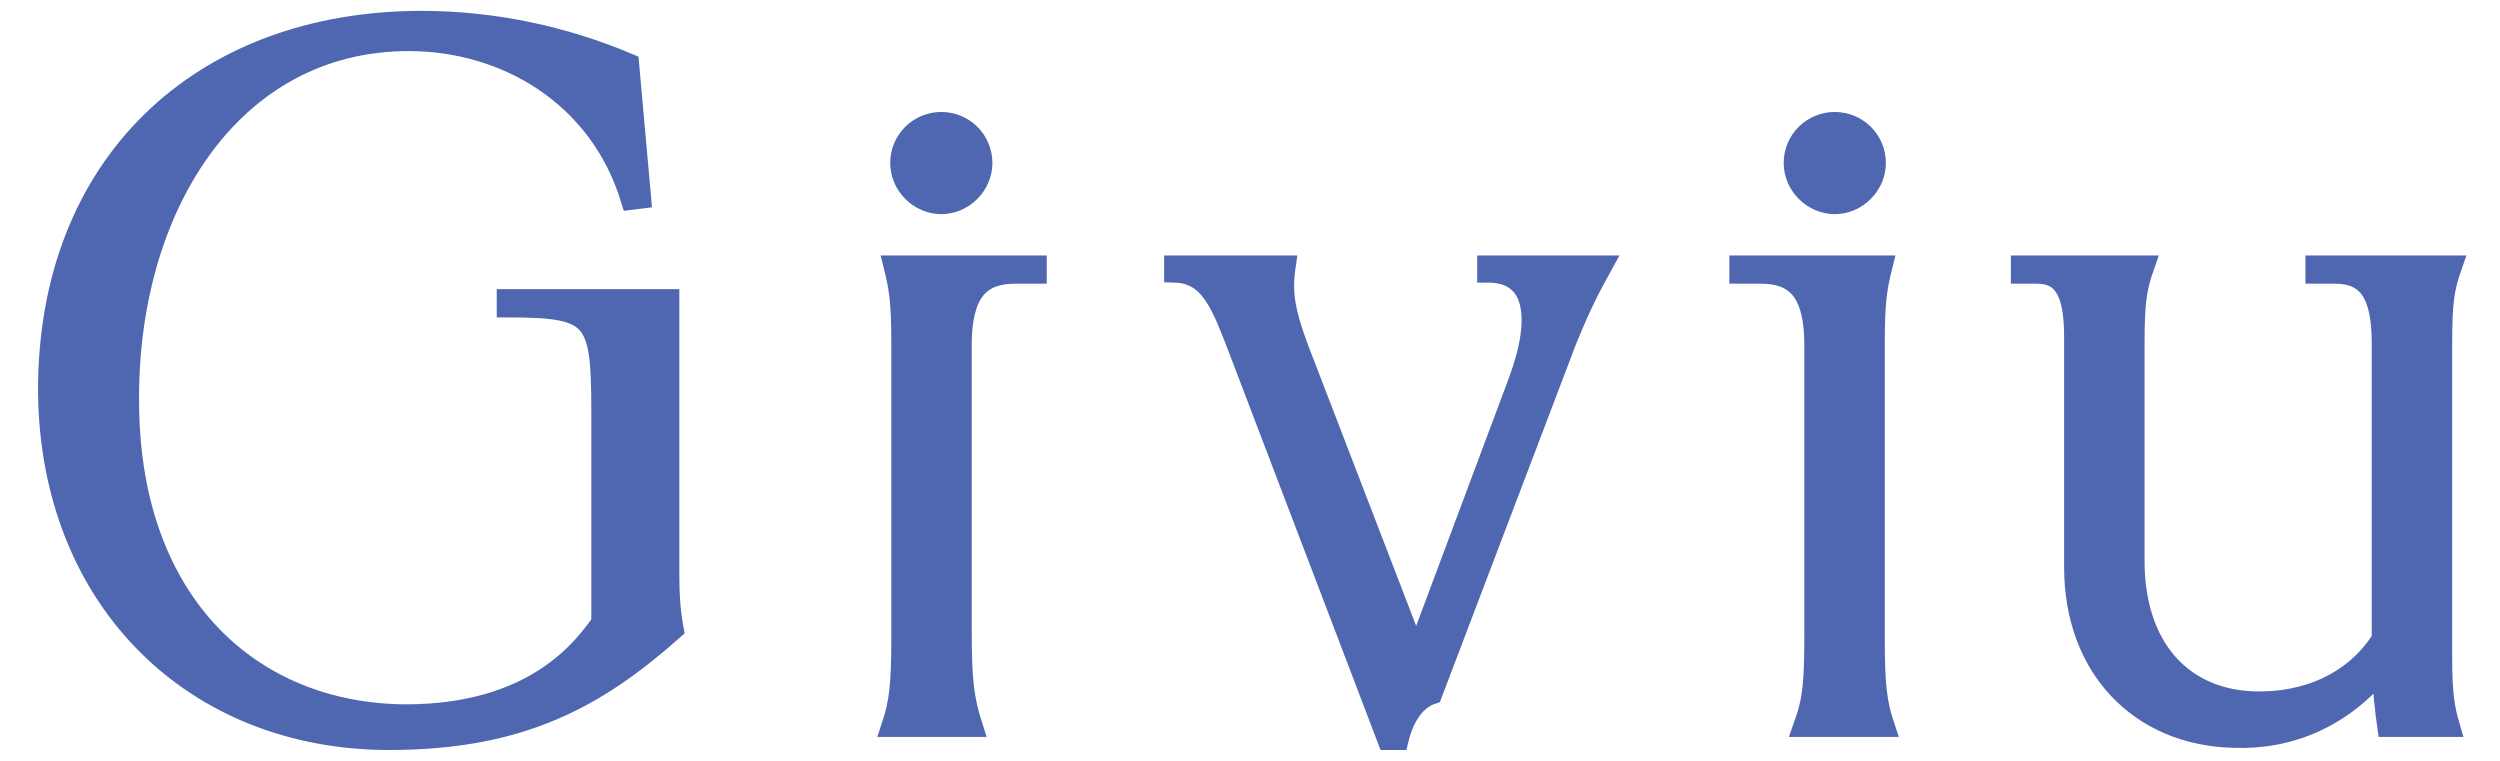
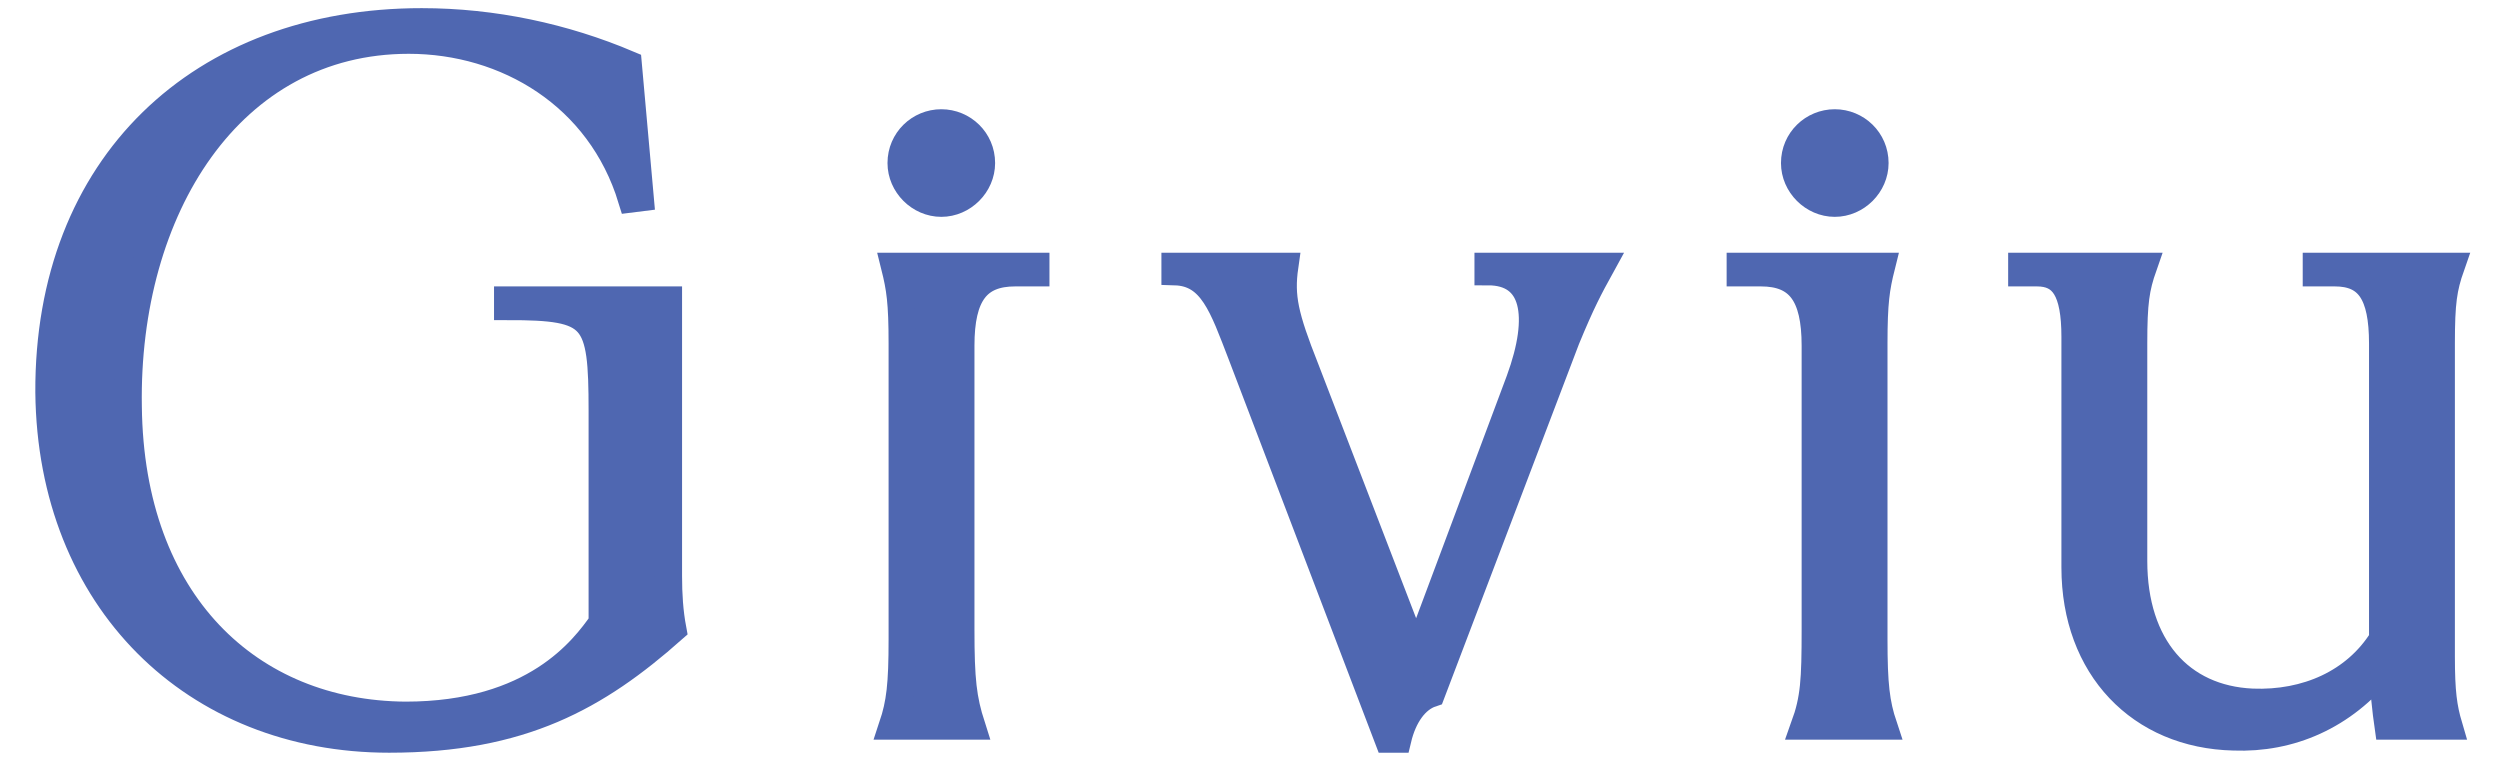
<svg xmlns="http://www.w3.org/2000/svg" xml:space="preserve" width="23mm" height="7mm" version="1.1" style="shape-rendering:geometricPrecision; text-rendering:geometricPrecision; image-rendering:optimizeQuality; fill-rule:evenodd; clip-rule:evenodd" viewBox="0 0 2300 700">
  <defs>
    <style type="text/css">
   
-     .fil0 {fill:#4f67b1;stroke:#4f67b1;stroke-width:20}
+     .fil0 {fill:#4f67b1;stroke:#4f67b1;stroke-width:25}
   
  </style>
  </defs>
  <g id="Warstwa_x0020_1">
    <g id="_1882640922352">
      <path class="fil0" d="M2055 678c52,2 101,-19 137,-64 1,22 3,40 5,54l56 0c-5,-17 -7,-31 -7,-64l0 -288c0,-38 2,-51 9,-71l-124 0 0 6 17 0c31,0 44,19 44,65l0 272c-25,40 -70,60 -120,58 -66,-3 -109,-51 -109,-130l0 -200c0,-38 2,-51 9,-71l-112 0 0 6 14 0c24,0 35,16 35,59l0 212c0,92 60,154 146,156z" />
      <path class="fil0" d="M1688 187c20,0 37,-17 37,-37 0,-21 -17,-37 -37,-37 -20,0 -37,16 -37,37 0,20 17,37 37,37zm-28 481l73 0c-7,-21 -9,-38 -9,-80l0 -272c0,-38 2,-51 7,-71l-130 0 0 6 19 0c35,0 50,20 50,67l0 261c0,47 -1,64 -10,89z" />
      <path class="fil0" d="M1286 680c5,-21 16,-37 31,-42l124 -326c14,-34 21,-47 32,-67l-104 0 0 5c43,0 51,40 29,100l-95 254 -102 -265c-19,-48 -23,-66 -19,-94l-101 0 0 5c34,1 44,32 61,76l135 354 9 0z" />
      <path class="fil0" d="M866 187c-20,0 -37,-17 -37,-37 0,-21 17,-37 37,-37 20,0 37,16 37,37 0,20 -17,37 -37,37zm28 481l-73 0c7,-21 9,-38 9,-80l0 -272c0,-38 -2,-51 -7,-71l130 0 0 6 -19 0c-35,0 -50,20 -50,67l0 261c0,47 2,64 10,89z" />
      <path class="fil0" d="M358 680c122,0 191,-39 261,-101 -3,-16 -4,-32 -4,-49l0 -254 -148 0 0 6c81,0 87,9 87,96l0 195c-17,24 -62,85 -181,85 -143,-1 -253,-103 -255,-284 -3,-182 94,-337 258,-337 90,0 176,51 205,146l8 -1 -11 -123c-59,-25 -124,-39 -190,-39 -203,0 -344,132 -343,341 2,191 134,319 313,319z" />
    </g>
  </g>
</svg>
